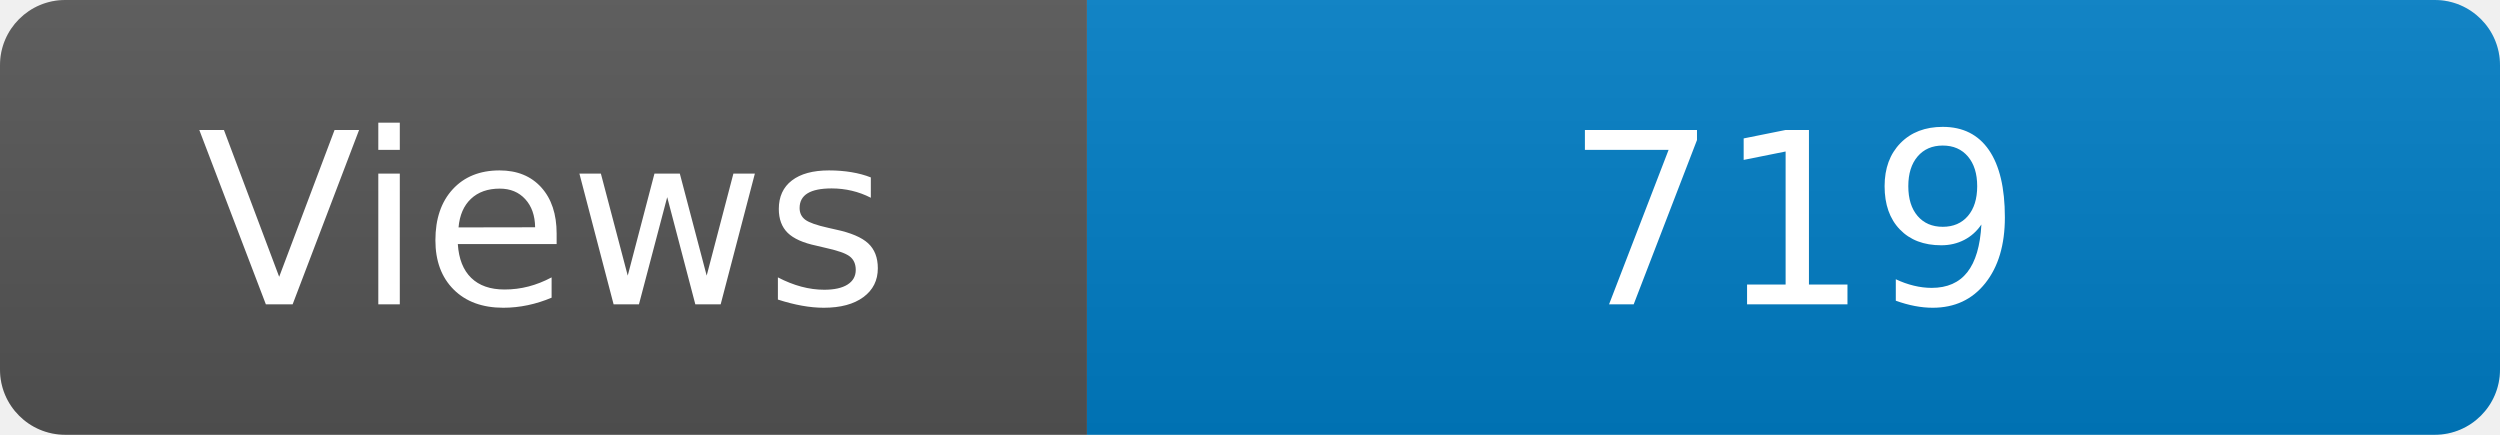
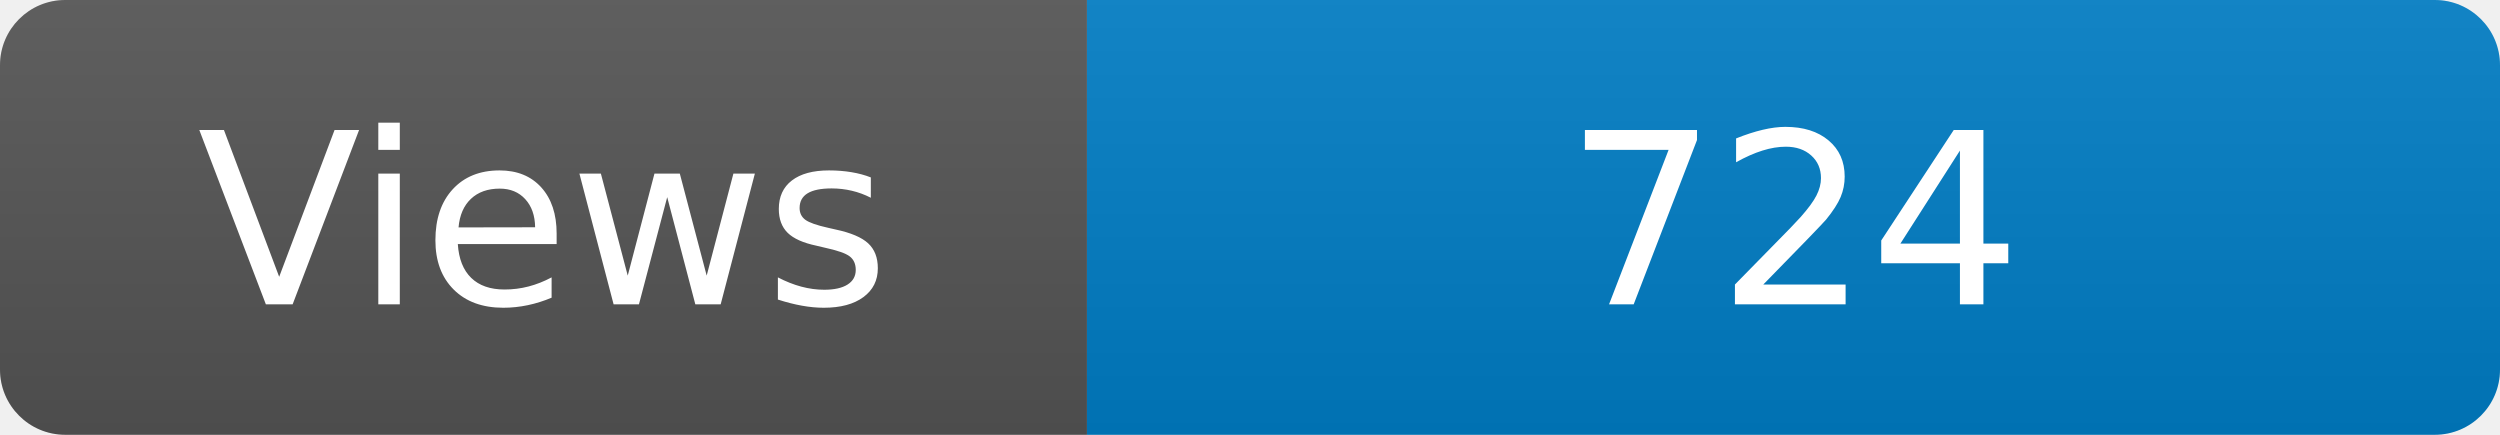
<svg xmlns="http://www.w3.org/2000/svg" width="115" height="20" role="img" aria-label="Maintained?: yes">
  <linearGradient id="s" x2="0" y2="100%">
    <stop offset="0" stop-color="#bbb" stop-opacity=".1" />
    <stop offset="1" stop-opacity=".1" />
  </linearGradient>
  <clipPath id="r">
    <rect width="115" height="20" rx="3" fill="#fff" />
  </clipPath>
  <g clip-path="url(#r)">
    <rect width="50" height="20" fill="#555" />
    <rect x="50" width="160" height="20" fill="#007ec6" />
    <rect width="115" height="20" fill="url(#s)" />
  </g>
  <g fill="#fff" text-anchor="middle" font-family="Verdana,Geneva,DejaVu Sans,sans-serif" font-size="110">
    <text x="250" y="140" transform="scale(.1)" fill="#fff">Views</text>
-     <text x="825" y="140" transform="scale(.1)" fill="#fff">719</text>
+     <text x="825" y="140" transform="scale(.1)" fill="#fff">724</text>
  </g>
</svg>
